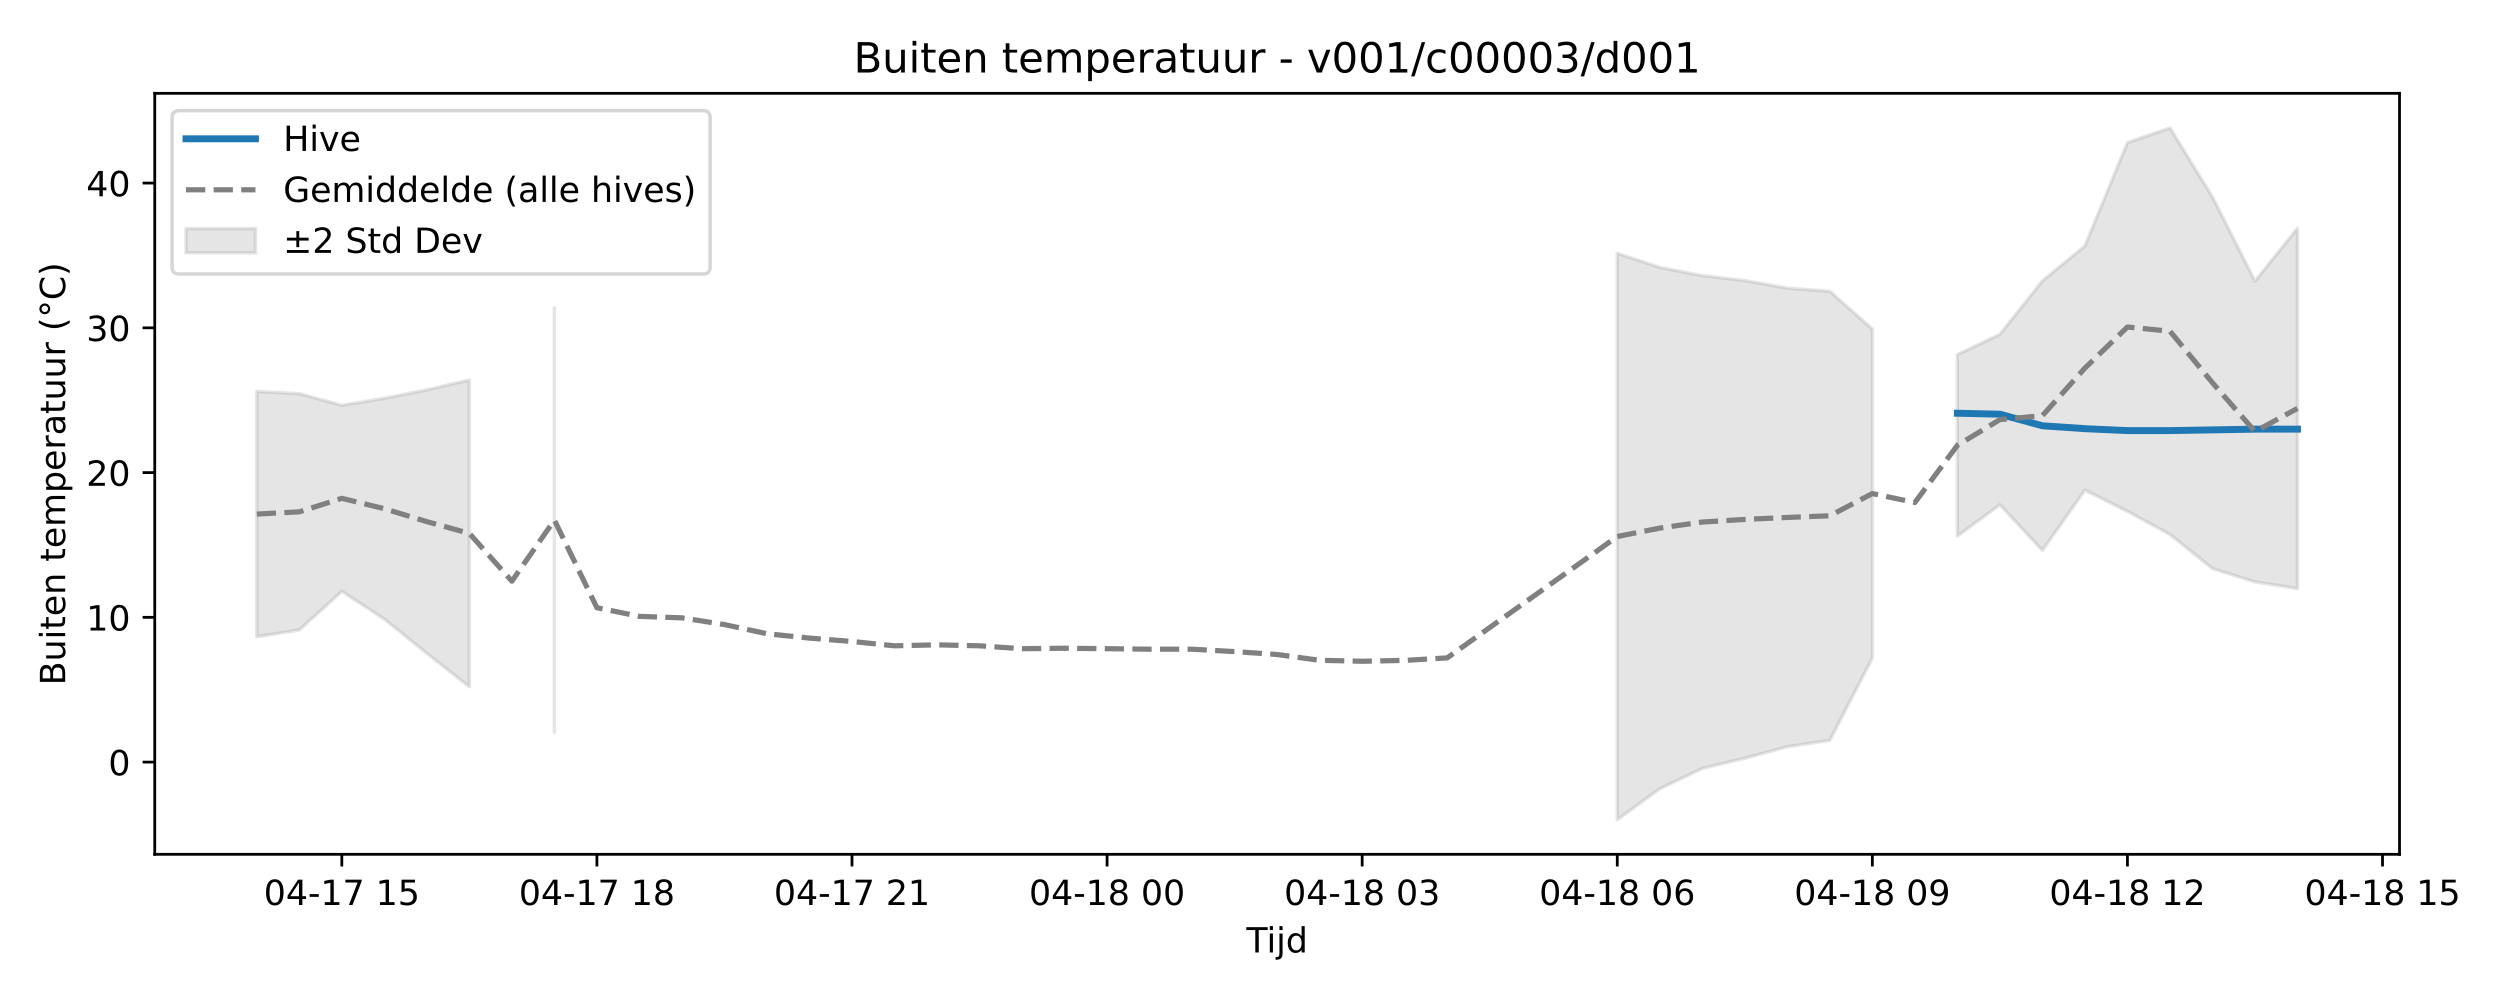
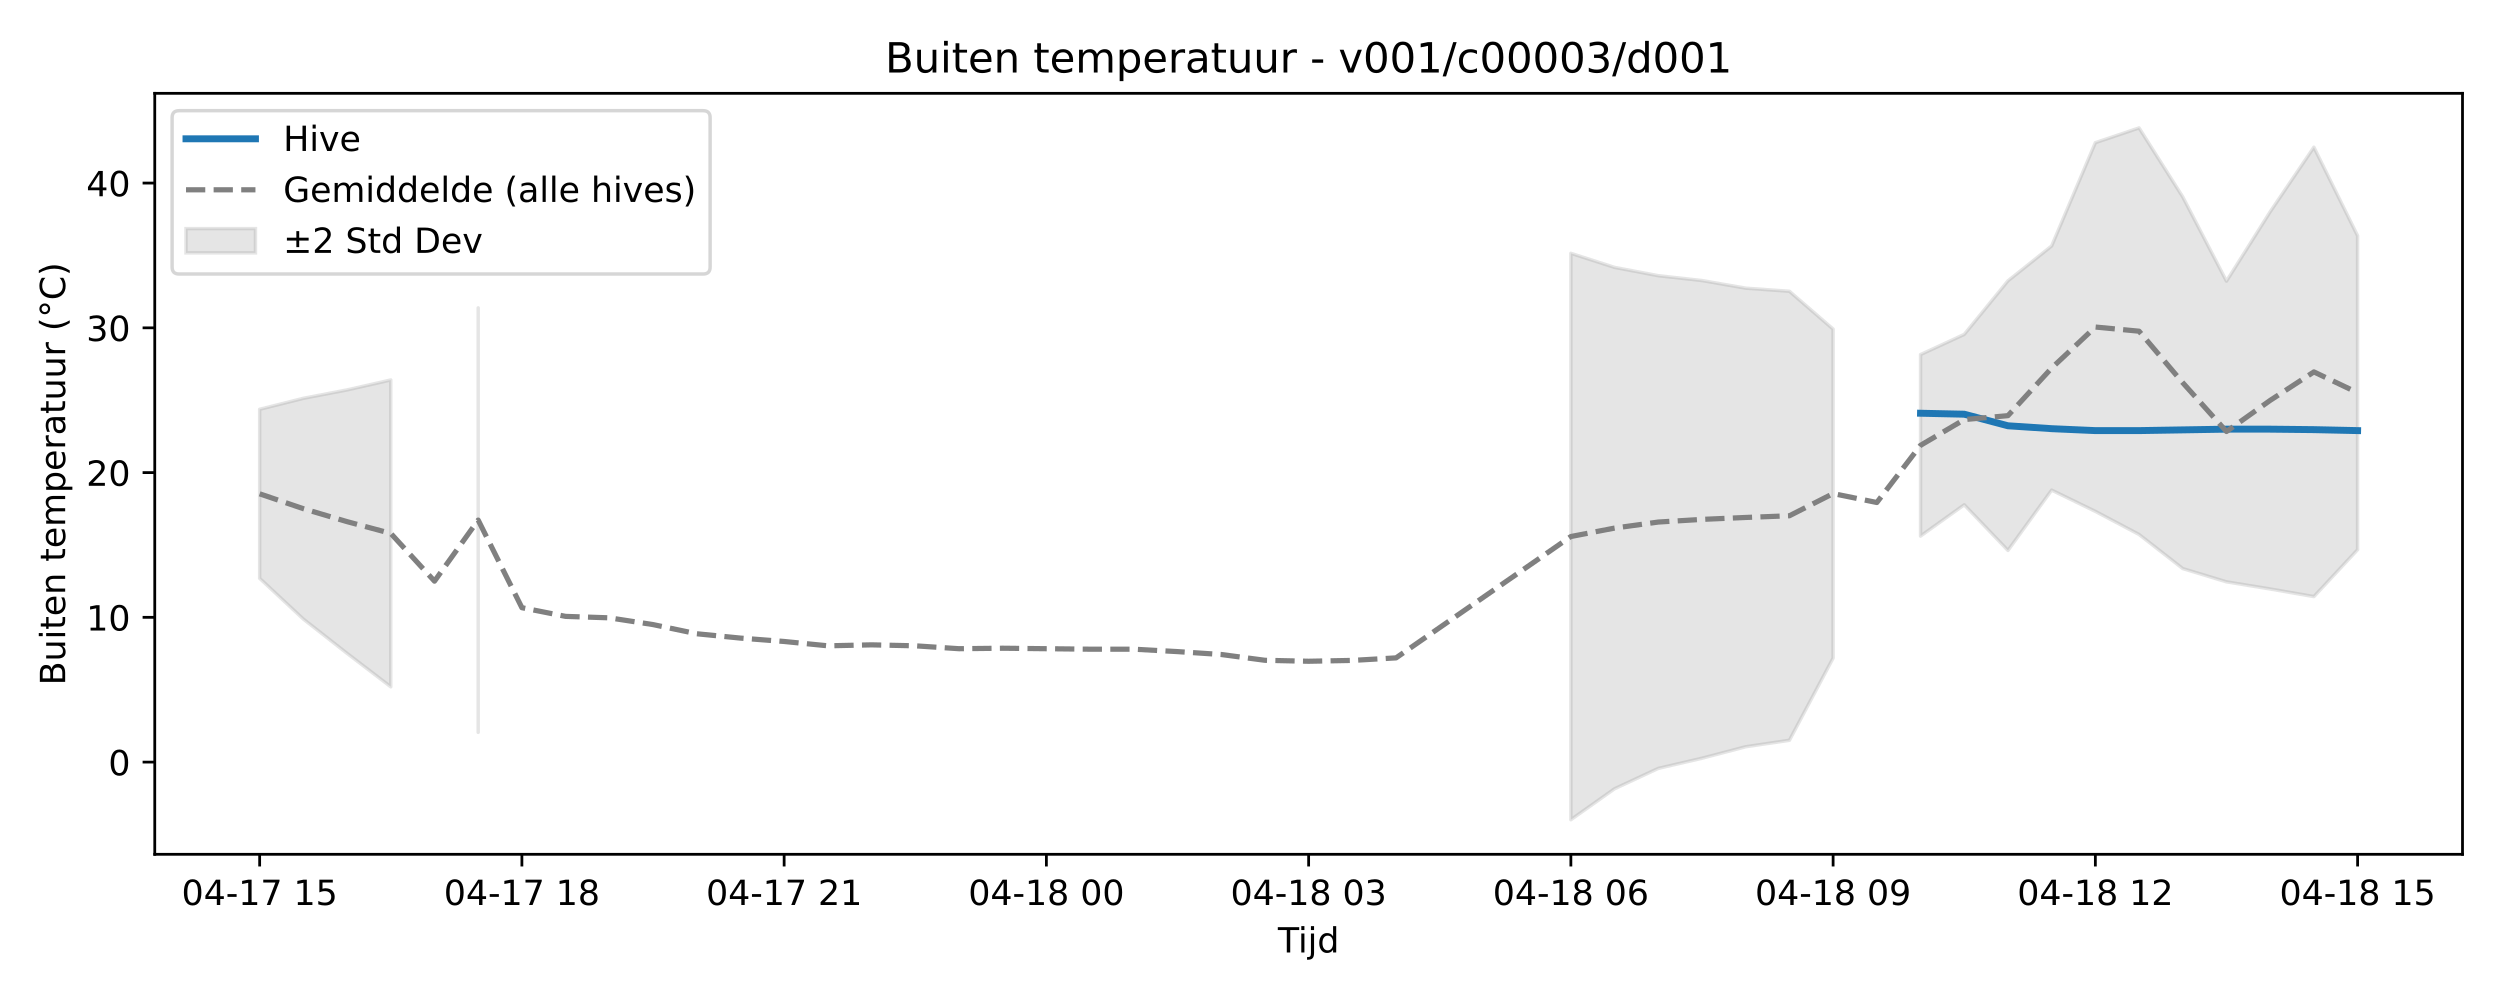
<svg xmlns="http://www.w3.org/2000/svg" xmlns:xlink="http://www.w3.org/1999/xlink" width="720pt" height="288pt" viewBox="0 0 720 288" version="1.1">
  <defs>
    <style type="text/css">*{stroke-linejoin: round; stroke-linecap: butt}</style>
  </defs>
  <g id="figure_1">
    <g id="patch_1">
      <path d="M 0 288  L 720 288  L 720 0  L 0 0  z " style="fill: #ffffff" />
    </g>
    <g id="axes_1">
      <g id="patch_2">
-         <path d="M 44.57 246.04  L 691.062 246.04  L 691.062 26.88  L 44.57 26.88  z " style="fill: #ffffff" />
+         <path d="M 44.57 246.04  L 709.2 246.04  L 709.2 26.88  L 44.57 26.88  z " style="fill: #ffffff" />
      </g>
      <g id="FillBetweenPolyCollection_1">
-         <path d="M 73.956 112.756  L 73.956 183.356  L 86.2 181.445  L 98.444 170.316  L 110.689 178.3  L 122.933 188.173  L 135.177 197.8  L 135.177 109.43  L 135.177 109.43  L 122.933 112.294  L 110.689 114.708  L 98.444 116.717  L 86.2 113.371  L 73.956 112.756  z " clip-path="url(#pc51a061cdf)" style="fill: #808080; fill-opacity: 0.2; stroke: #808080; stroke-opacity: 0.2" />
-         <path d="M 159.665 88.672  L 159.665 210.914  L 159.665 88.672  L 159.665 88.672  z " clip-path="url(#pc51a061cdf)" style="fill: #808080; fill-opacity: 0.2; stroke: #808080; stroke-opacity: 0.2" />
-         <path d="M 465.77 72.958  L 465.77 236.078  L 478.014 227.161  L 490.258 221.297  L 502.502 218.37  L 514.746 215.063  L 526.99 213.201  L 539.235 189.514  L 539.235 94.786  L 539.235 94.786  L 526.99 83.884  L 514.746 82.995  L 502.502 80.799  L 490.258 79.402  L 478.014 77.012  L 465.77 72.958  z " clip-path="url(#pc51a061cdf)" style="fill: #808080; fill-opacity: 0.2; stroke: #808080; stroke-opacity: 0.2" />
-         <path d="M 563.723 102.115  L 563.723 154.392  L 575.967 145.378  L 588.211 158.531  L 600.455 141.156  L 612.7 147.281  L 624.944 153.933  L 637.188 163.756  L 649.432 167.574  L 661.676 169.527  L 661.676 65.718  L 661.676 65.718  L 649.432 80.965  L 637.188 56.712  L 624.944 36.842  L 612.7 41.085  L 600.455 70.834  L 588.211 80.882  L 575.967 96.305  L 563.723 102.115  z " clip-path="url(#pc51a061cdf)" style="fill: #808080; fill-opacity: 0.2; stroke: #808080; stroke-opacity: 0.2" />
+         <path d="M 74.78 117.877  L 74.78 166.562  L 87.368 178.3  L 99.956 188.173  L 112.544 197.8  L 112.544 109.43  L 112.544 109.43  L 99.956 112.294  L 87.368 114.708  L 74.78 117.877  z " clip-path="url(#p4e7b5211c6)" style="fill: #808080; fill-opacity: 0.2; stroke: #808080; stroke-opacity: 0.2" />
+         <path d="M 137.719 88.672  L 137.719 210.914  L 137.719 88.672  L 137.719 88.672  z " clip-path="url(#p4e7b5211c6)" style="fill: #808080; fill-opacity: 0.2; stroke: #808080; stroke-opacity: 0.2" />
+         <path d="M 452.411 72.958  L 452.411 236.078  L 464.999 227.161  L 477.587 221.297  L 490.174 218.37  L 502.762 215.063  L 515.35 213.201  L 527.937 189.514  L 527.937 94.786  L 527.937 94.786  L 515.35 83.884  L 502.762 82.995  L 490.174 80.799  L 477.587 79.402  L 464.999 77.012  L 452.411 72.958  z " clip-path="url(#p4e7b5211c6)" style="fill: #808080; fill-opacity: 0.2; stroke: #808080; stroke-opacity: 0.2" />
+         <path d="M 553.113 102.115  L 553.113 154.392  L 565.7 145.378  L 578.288 158.531  L 590.876 141.156  L 603.463 147.281  L 616.051 153.933  L 628.639 163.756  L 641.226 167.574  L 653.814 169.63  L 666.402 171.82  L 678.99 158.309  L 678.99 67.902  L 678.99 67.902  L 666.402 42.394  L 653.814 60.982  L 641.226 80.965  L 628.639 56.712  L 616.051 36.842  L 603.463 41.085  L 590.876 70.834  L 578.288 80.882  L 565.7 96.305  L 553.113 102.115  z " clip-path="url(#p4e7b5211c6)" style="fill: #808080; fill-opacity: 0.2; stroke: #808080; stroke-opacity: 0.2" />
      </g>
      <g id="matplotlib.axis_1">
        <g id="xtick_1">
          <g id="line2d_1">
            <defs>
-               <path id="md2c2da46e4" d="M 0 0  L 0 3.5  " style="stroke: #000000; stroke-width: 0.8" />
-             </defs>
-             <g>
-               <use xlink:href="#md2c2da46e4" x="98.444" y="246.04" style="stroke: #000000; stroke-width: 0.8" />
+               <path id="m487d5867d3" d="M 0 0  L 0 3.5  " style="stroke: #000000; stroke-width: 0.8" />
+             </defs>
+             <g>
+               <use xlink:href="#m487d5867d3" x="74.78" y="246.04" style="stroke: #000000; stroke-width: 0.8" />
            </g>
          </g>
          <g id="text_1">
-             <g transform="translate(75.96389 260.6384) scale(0.1 -0.1)">
+             <g transform="translate(52.29999 260.6384) scale(0.1 -0.1)">
              <defs>
                <path id="DejaVuSans-30" d="M 2034 4250  Q 1547 4250 1301 3770  Q 1056 3291 1056 2328  Q 1056 1369 1301 889  Q 1547 409 2034 409  Q 2525 409 2770 889  Q 3016 1369 3016 2328  Q 3016 3291 2770 3770  Q 2525 4250 2034 4250  z M 2034 4750  Q 2819 4750 3233 4129  Q 3647 3509 3647 2328  Q 3647 1150 3233 529  Q 2819 -91 2034 -91  Q 1250 -91 836 529  Q 422 1150 422 2328  Q 422 3509 836 4129  Q 1250 4750 2034 4750  z " transform="scale(0.015625)" />
                <path id="DejaVuSans-34" d="M 2419 4116  L 825 1625  L 2419 1625  L 2419 4116  z M 2253 4666  L 3047 4666  L 3047 1625  L 3713 1625  L 3713 1100  L 3047 1100  L 3047 0  L 2419 0  L 2419 1100  L 313 1100  L 313 1709  L 2253 4666  z " transform="scale(0.015625)" />
                <path id="DejaVuSans-2d" d="M 313 2009  L 1997 2009  L 1997 1497  L 313 1497  L 313 2009  z " transform="scale(0.015625)" />
                <path id="DejaVuSans-31" d="M 794 531  L 1825 531  L 1825 4091  L 703 3866  L 703 4441  L 1819 4666  L 2450 4666  L 2450 531  L 3481 531  L 3481 0  L 794 0  L 794 531  z " transform="scale(0.015625)" />
                <path id="DejaVuSans-37" d="M 525 4666  L 3525 4666  L 3525 4397  L 1831 0  L 1172 0  L 2766 4134  L 525 4134  L 525 4666  z " transform="scale(0.015625)" />
                <path id="DejaVuSans-20" transform="scale(0.015625)" />
                <path id="DejaVuSans-35" d="M 691 4666  L 3169 4666  L 3169 4134  L 1269 4134  L 1269 2991  Q 1406 3038 1543 3061  Q 1681 3084 1819 3084  Q 2600 3084 3056 2656  Q 3513 2228 3513 1497  Q 3513 744 3044 326  Q 2575 -91 1722 -91  Q 1428 -91 1123 -41  Q 819 9 494 109  L 494 744  Q 775 591 1075 516  Q 1375 441 1709 441  Q 2250 441 2565 725  Q 2881 1009 2881 1497  Q 2881 1984 2565 2268  Q 2250 2553 1709 2553  Q 1456 2553 1204 2497  Q 953 2441 691 2322  L 691 4666  z " transform="scale(0.015625)" />
              </defs>
              <use xlink:href="#DejaVuSans-30" />
              <use xlink:href="#DejaVuSans-34" transform="translate(63.62305 0)" />
              <use xlink:href="#DejaVuSans-2d" transform="translate(127.2461 0)" />
              <use xlink:href="#DejaVuSans-31" transform="translate(163.3301 0)" />
              <use xlink:href="#DejaVuSans-37" transform="translate(226.9531 0)" />
              <use xlink:href="#DejaVuSans-20" transform="translate(290.5762 0)" />
              <use xlink:href="#DejaVuSans-31" transform="translate(322.3633 0)" />
              <use xlink:href="#DejaVuSans-35" transform="translate(385.9863 0)" />
            </g>
          </g>
        </g>
        <g id="xtick_2">
          <g id="line2d_2">
            <g>
-               <use xlink:href="#md2c2da46e4" x="171.909" y="246.04" style="stroke: #000000; stroke-width: 0.8" />
+               <use xlink:href="#m487d5867d3" x="150.307" y="246.04" style="stroke: #000000; stroke-width: 0.8" />
            </g>
          </g>
          <g id="text_2">
-             <g transform="translate(149.4289 260.6384) scale(0.1 -0.1)">
+             <g transform="translate(127.8261 260.6384) scale(0.1 -0.1)">
              <defs>
                <path id="DejaVuSans-38" d="M 2034 2216  Q 1584 2216 1326 1975  Q 1069 1734 1069 1313  Q 1069 891 1326 650  Q 1584 409 2034 409  Q 2484 409 2743 651  Q 3003 894 3003 1313  Q 3003 1734 2745 1975  Q 2488 2216 2034 2216  z M 1403 2484  Q 997 2584 770 2862  Q 544 3141 544 3541  Q 544 4100 942 4425  Q 1341 4750 2034 4750  Q 2731 4750 3128 4425  Q 3525 4100 3525 3541  Q 3525 3141 3298 2862  Q 3072 2584 2669 2484  Q 3125 2378 3379 2068  Q 3634 1759 3634 1313  Q 3634 634 3220 271  Q 2806 -91 2034 -91  Q 1263 -91 848 271  Q 434 634 434 1313  Q 434 1759 690 2068  Q 947 2378 1403 2484  z M 1172 3481  Q 1172 3119 1398 2916  Q 1625 2713 2034 2713  Q 2441 2713 2670 2916  Q 2900 3119 2900 3481  Q 2900 3844 2670 4047  Q 2441 4250 2034 4250  Q 1625 4250 1398 4047  Q 1172 3844 1172 3481  z " transform="scale(0.015625)" />
              </defs>
              <use xlink:href="#DejaVuSans-30" />
              <use xlink:href="#DejaVuSans-34" transform="translate(63.62305 0)" />
              <use xlink:href="#DejaVuSans-2d" transform="translate(127.2461 0)" />
              <use xlink:href="#DejaVuSans-31" transform="translate(163.3301 0)" />
              <use xlink:href="#DejaVuSans-37" transform="translate(226.9531 0)" />
              <use xlink:href="#DejaVuSans-20" transform="translate(290.5762 0)" />
              <use xlink:href="#DejaVuSans-31" transform="translate(322.3633 0)" />
              <use xlink:href="#DejaVuSans-38" transform="translate(385.9863 0)" />
            </g>
          </g>
        </g>
        <g id="xtick_3">
          <g id="line2d_3">
            <g>
-               <use xlink:href="#md2c2da46e4" x="245.374" y="246.04" style="stroke: #000000; stroke-width: 0.8" />
+               <use xlink:href="#m487d5867d3" x="225.833" y="246.04" style="stroke: #000000; stroke-width: 0.8" />
            </g>
          </g>
          <g id="text_3">
-             <g transform="translate(222.8939 260.6384) scale(0.1 -0.1)">
+             <g transform="translate(203.3523 260.6384) scale(0.1 -0.1)">
              <defs>
                <path id="DejaVuSans-32" d="M 1228 531  L 3431 531  L 3431 0  L 469 0  L 469 531  Q 828 903 1448 1529  Q 2069 2156 2228 2338  Q 2531 2678 2651 2914  Q 2772 3150 2772 3378  Q 2772 3750 2511 3984  Q 2250 4219 1831 4219  Q 1534 4219 1204 4116  Q 875 4013 500 3803  L 500 4441  Q 881 4594 1212 4672  Q 1544 4750 1819 4750  Q 2544 4750 2975 4387  Q 3406 4025 3406 3419  Q 3406 3131 3298 2873  Q 3191 2616 2906 2266  Q 2828 2175 2409 1742  Q 1991 1309 1228 531  z " transform="scale(0.015625)" />
              </defs>
              <use xlink:href="#DejaVuSans-30" />
              <use xlink:href="#DejaVuSans-34" transform="translate(63.62305 0)" />
              <use xlink:href="#DejaVuSans-2d" transform="translate(127.2461 0)" />
              <use xlink:href="#DejaVuSans-31" transform="translate(163.3301 0)" />
              <use xlink:href="#DejaVuSans-37" transform="translate(226.9531 0)" />
              <use xlink:href="#DejaVuSans-20" transform="translate(290.5762 0)" />
              <use xlink:href="#DejaVuSans-32" transform="translate(322.3633 0)" />
              <use xlink:href="#DejaVuSans-31" transform="translate(385.9863 0)" />
            </g>
          </g>
        </g>
        <g id="xtick_4">
          <g id="line2d_4">
            <g>
-               <use xlink:href="#md2c2da46e4" x="318.839" y="246.04" style="stroke: #000000; stroke-width: 0.8" />
+               <use xlink:href="#m487d5867d3" x="301.359" y="246.04" style="stroke: #000000; stroke-width: 0.8" />
            </g>
          </g>
          <g id="text_4">
-             <g transform="translate(296.359 260.6384) scale(0.1 -0.1)">
+             <g transform="translate(278.8784 260.6384) scale(0.1 -0.1)">
              <use xlink:href="#DejaVuSans-30" />
              <use xlink:href="#DejaVuSans-34" transform="translate(63.62305 0)" />
              <use xlink:href="#DejaVuSans-2d" transform="translate(127.2461 0)" />
              <use xlink:href="#DejaVuSans-31" transform="translate(163.3301 0)" />
              <use xlink:href="#DejaVuSans-38" transform="translate(226.9531 0)" />
              <use xlink:href="#DejaVuSans-20" transform="translate(290.5762 0)" />
              <use xlink:href="#DejaVuSans-30" transform="translate(322.3633 0)" />
              <use xlink:href="#DejaVuSans-30" transform="translate(385.9863 0)" />
            </g>
          </g>
        </g>
        <g id="xtick_5">
          <g id="line2d_5">
            <g>
-               <use xlink:href="#md2c2da46e4" x="392.304" y="246.04" style="stroke: #000000; stroke-width: 0.8" />
+               <use xlink:href="#m487d5867d3" x="376.885" y="246.04" style="stroke: #000000; stroke-width: 0.8" />
            </g>
          </g>
          <g id="text_5">
-             <g transform="translate(369.824 260.6384) scale(0.1 -0.1)">
+             <g transform="translate(354.4045 260.6384) scale(0.1 -0.1)">
              <defs>
                <path id="DejaVuSans-33" d="M 2597 2516  Q 3050 2419 3304 2112  Q 3559 1806 3559 1356  Q 3559 666 3084 287  Q 2609 -91 1734 -91  Q 1441 -91 1130 -33  Q 819 25 488 141  L 488 750  Q 750 597 1062 519  Q 1375 441 1716 441  Q 2309 441 2620 675  Q 2931 909 2931 1356  Q 2931 1769 2642 2001  Q 2353 2234 1838 2234  L 1294 2234  L 1294 2753  L 1863 2753  Q 2328 2753 2575 2939  Q 2822 3125 2822 3475  Q 2822 3834 2567 4026  Q 2313 4219 1838 4219  Q 1578 4219 1281 4162  Q 984 4106 628 3988  L 628 4550  Q 988 4650 1302 4700  Q 1616 4750 1894 4750  Q 2613 4750 3031 4423  Q 3450 4097 3450 3541  Q 3450 3153 3228 2886  Q 3006 2619 2597 2516  z " transform="scale(0.015625)" />
              </defs>
              <use xlink:href="#DejaVuSans-30" />
              <use xlink:href="#DejaVuSans-34" transform="translate(63.62305 0)" />
              <use xlink:href="#DejaVuSans-2d" transform="translate(127.2461 0)" />
              <use xlink:href="#DejaVuSans-31" transform="translate(163.3301 0)" />
              <use xlink:href="#DejaVuSans-38" transform="translate(226.9531 0)" />
              <use xlink:href="#DejaVuSans-20" transform="translate(290.5762 0)" />
              <use xlink:href="#DejaVuSans-30" transform="translate(322.3633 0)" />
              <use xlink:href="#DejaVuSans-33" transform="translate(385.9863 0)" />
            </g>
          </g>
        </g>
        <g id="xtick_6">
          <g id="line2d_6">
            <g>
-               <use xlink:href="#md2c2da46e4" x="465.77" y="246.04" style="stroke: #000000; stroke-width: 0.8" />
+               <use xlink:href="#m487d5867d3" x="452.411" y="246.04" style="stroke: #000000; stroke-width: 0.8" />
            </g>
          </g>
          <g id="text_6">
-             <g transform="translate(443.289 260.6384) scale(0.1 -0.1)">
+             <g transform="translate(429.9307 260.6384) scale(0.1 -0.1)">
              <defs>
                <path id="DejaVuSans-36" d="M 2113 2584  Q 1688 2584 1439 2293  Q 1191 2003 1191 1497  Q 1191 994 1439 701  Q 1688 409 2113 409  Q 2538 409 2786 701  Q 3034 994 3034 1497  Q 3034 2003 2786 2293  Q 2538 2584 2113 2584  z M 3366 4563  L 3366 3988  Q 3128 4100 2886 4159  Q 2644 4219 2406 4219  Q 1781 4219 1451 3797  Q 1122 3375 1075 2522  Q 1259 2794 1537 2939  Q 1816 3084 2150 3084  Q 2853 3084 3261 2657  Q 3669 2231 3669 1497  Q 3669 778 3244 343  Q 2819 -91 2113 -91  Q 1303 -91 875 529  Q 447 1150 447 2328  Q 447 3434 972 4092  Q 1497 4750 2381 4750  Q 2619 4750 2861 4703  Q 3103 4656 3366 4563  z " transform="scale(0.015625)" />
              </defs>
              <use xlink:href="#DejaVuSans-30" />
              <use xlink:href="#DejaVuSans-34" transform="translate(63.62305 0)" />
              <use xlink:href="#DejaVuSans-2d" transform="translate(127.2461 0)" />
              <use xlink:href="#DejaVuSans-31" transform="translate(163.3301 0)" />
              <use xlink:href="#DejaVuSans-38" transform="translate(226.9531 0)" />
              <use xlink:href="#DejaVuSans-20" transform="translate(290.5762 0)" />
              <use xlink:href="#DejaVuSans-30" transform="translate(322.3633 0)" />
              <use xlink:href="#DejaVuSans-36" transform="translate(385.9863 0)" />
            </g>
          </g>
        </g>
        <g id="xtick_7">
          <g id="line2d_7">
            <g>
-               <use xlink:href="#md2c2da46e4" x="539.235" y="246.04" style="stroke: #000000; stroke-width: 0.8" />
+               <use xlink:href="#m487d5867d3" x="527.937" y="246.04" style="stroke: #000000; stroke-width: 0.8" />
            </g>
          </g>
          <g id="text_7">
-             <g transform="translate(516.7541 260.6384) scale(0.1 -0.1)">
+             <g transform="translate(505.4568 260.6384) scale(0.1 -0.1)">
              <defs>
                <path id="DejaVuSans-39" d="M 703 97  L 703 672  Q 941 559 1184 500  Q 1428 441 1663 441  Q 2288 441 2617 861  Q 2947 1281 2994 2138  Q 2813 1869 2534 1725  Q 2256 1581 1919 1581  Q 1219 1581 811 2004  Q 403 2428 403 3163  Q 403 3881 828 4315  Q 1253 4750 1959 4750  Q 2769 4750 3195 4129  Q 3622 3509 3622 2328  Q 3622 1225 3098 567  Q 2575 -91 1691 -91  Q 1453 -91 1209 -44  Q 966 3 703 97  z M 1959 2075  Q 2384 2075 2632 2365  Q 2881 2656 2881 3163  Q 2881 3666 2632 3958  Q 2384 4250 1959 4250  Q 1534 4250 1286 3958  Q 1038 3666 1038 3163  Q 1038 2656 1286 2365  Q 1534 2075 1959 2075  z " transform="scale(0.015625)" />
              </defs>
              <use xlink:href="#DejaVuSans-30" />
              <use xlink:href="#DejaVuSans-34" transform="translate(63.62305 0)" />
              <use xlink:href="#DejaVuSans-2d" transform="translate(127.2461 0)" />
              <use xlink:href="#DejaVuSans-31" transform="translate(163.3301 0)" />
              <use xlink:href="#DejaVuSans-38" transform="translate(226.9531 0)" />
              <use xlink:href="#DejaVuSans-20" transform="translate(290.5762 0)" />
              <use xlink:href="#DejaVuSans-30" transform="translate(322.3633 0)" />
              <use xlink:href="#DejaVuSans-39" transform="translate(385.9863 0)" />
            </g>
          </g>
        </g>
        <g id="xtick_8">
          <g id="line2d_8">
            <g>
-               <use xlink:href="#md2c2da46e4" x="612.7" y="246.04" style="stroke: #000000; stroke-width: 0.8" />
+               <use xlink:href="#m487d5867d3" x="603.463" y="246.04" style="stroke: #000000; stroke-width: 0.8" />
            </g>
          </g>
          <g id="text_8">
-             <g transform="translate(590.2191 260.6384) scale(0.1 -0.1)">
+             <g transform="translate(580.9829 260.6384) scale(0.1 -0.1)">
              <use xlink:href="#DejaVuSans-30" />
              <use xlink:href="#DejaVuSans-34" transform="translate(63.62305 0)" />
              <use xlink:href="#DejaVuSans-2d" transform="translate(127.2461 0)" />
              <use xlink:href="#DejaVuSans-31" transform="translate(163.3301 0)" />
              <use xlink:href="#DejaVuSans-38" transform="translate(226.9531 0)" />
              <use xlink:href="#DejaVuSans-20" transform="translate(290.5762 0)" />
              <use xlink:href="#DejaVuSans-31" transform="translate(322.3633 0)" />
              <use xlink:href="#DejaVuSans-32" transform="translate(385.9863 0)" />
            </g>
          </g>
        </g>
        <g id="xtick_9">
          <g id="line2d_9">
            <g>
-               <use xlink:href="#md2c2da46e4" x="686.165" y="246.04" style="stroke: #000000; stroke-width: 0.8" />
+               <use xlink:href="#m487d5867d3" x="678.99" y="246.04" style="stroke: #000000; stroke-width: 0.8" />
            </g>
          </g>
          <g id="text_9">
-             <g transform="translate(663.6841 260.6384) scale(0.1 -0.1)">
+             <g transform="translate(656.5091 260.6384) scale(0.1 -0.1)">
              <use xlink:href="#DejaVuSans-30" />
              <use xlink:href="#DejaVuSans-34" transform="translate(63.62305 0)" />
              <use xlink:href="#DejaVuSans-2d" transform="translate(127.2461 0)" />
              <use xlink:href="#DejaVuSans-31" transform="translate(163.3301 0)" />
              <use xlink:href="#DejaVuSans-38" transform="translate(226.9531 0)" />
              <use xlink:href="#DejaVuSans-20" transform="translate(290.5762 0)" />
              <use xlink:href="#DejaVuSans-31" transform="translate(322.3633 0)" />
              <use xlink:href="#DejaVuSans-35" transform="translate(385.9863 0)" />
            </g>
          </g>
        </g>
        <g id="text_10">
-           <g transform="translate(358.9661 274.3166) scale(0.1 -0.1)">
+           <g transform="translate(368.035 274.3166) scale(0.1 -0.1)">
            <defs>
              <path id="DejaVuSans-54" d="M -19 4666  L 3928 4666  L 3928 4134  L 2272 4134  L 2272 0  L 1638 0  L 1638 4134  L -19 4134  L -19 4666  z " transform="scale(0.015625)" />
              <path id="DejaVuSans-69" d="M 603 3500  L 1178 3500  L 1178 0  L 603 0  L 603 3500  z M 603 4863  L 1178 4863  L 1178 4134  L 603 4134  L 603 4863  z " transform="scale(0.015625)" />
              <path id="DejaVuSans-6a" d="M 603 3500  L 1178 3500  L 1178 -63  Q 1178 -731 923 -1031  Q 669 -1331 103 -1331  L -116 -1331  L -116 -844  L 38 -844  Q 366 -844 484 -692  Q 603 -541 603 -63  L 603 3500  z M 603 4863  L 1178 4863  L 1178 4134  L 603 4134  L 603 4863  z " transform="scale(0.015625)" />
              <path id="DejaVuSans-64" d="M 2906 2969  L 2906 4863  L 3481 4863  L 3481 0  L 2906 0  L 2906 525  Q 2725 213 2448 61  Q 2172 -91 1784 -91  Q 1150 -91 751 415  Q 353 922 353 1747  Q 353 2572 751 3078  Q 1150 3584 1784 3584  Q 2172 3584 2448 3432  Q 2725 3281 2906 2969  z M 947 1747  Q 947 1113 1208 752  Q 1469 391 1925 391  Q 2381 391 2643 752  Q 2906 1113 2906 1747  Q 2906 2381 2643 2742  Q 2381 3103 1925 3103  Q 1469 3103 1208 2742  Q 947 2381 947 1747  z " transform="scale(0.015625)" />
            </defs>
            <use xlink:href="#DejaVuSans-54" />
            <use xlink:href="#DejaVuSans-69" transform="translate(57.95898 0)" />
            <use xlink:href="#DejaVuSans-6a" transform="translate(85.74219 0)" />
            <use xlink:href="#DejaVuSans-64" transform="translate(113.5254 0)" />
          </g>
        </g>
      </g>
      <g id="matplotlib.axis_2">
        <g id="ytick_1">
          <g id="line2d_10">
            <defs>
-               <path id="mf8bba1d669" d="M 0 0  L -3.5 0  " style="stroke: #000000; stroke-width: 0.8" />
-             </defs>
-             <g>
-               <use xlink:href="#mf8bba1d669" x="44.57" y="219.486" style="stroke: #000000; stroke-width: 0.8" />
+               <path id="mcf3386cc4c" d="M 0 0  L -3.5 0  " style="stroke: #000000; stroke-width: 0.8" />
+             </defs>
+             <g>
+               <use xlink:href="#mcf3386cc4c" x="44.57" y="219.486" style="stroke: #000000; stroke-width: 0.8" />
            </g>
          </g>
          <g id="text_11">
            <g transform="translate(31.2075 223.2848) scale(0.1 -0.1)">
              <use xlink:href="#DejaVuSans-30" />
            </g>
          </g>
        </g>
        <g id="ytick_2">
          <g id="line2d_11">
            <g>
-               <use xlink:href="#mf8bba1d669" x="44.57" y="177.795" style="stroke: #000000; stroke-width: 0.8" />
+               <use xlink:href="#mcf3386cc4c" x="44.57" y="177.795" style="stroke: #000000; stroke-width: 0.8" />
            </g>
          </g>
          <g id="text_12">
            <g transform="translate(24.845 181.5945) scale(0.1 -0.1)">
              <use xlink:href="#DejaVuSans-31" />
              <use xlink:href="#DejaVuSans-30" transform="translate(63.62305 0)" />
            </g>
          </g>
        </g>
        <g id="ytick_3">
          <g id="line2d_12">
            <g>
-               <use xlink:href="#mf8bba1d669" x="44.57" y="136.105" style="stroke: #000000; stroke-width: 0.8" />
+               <use xlink:href="#mcf3386cc4c" x="44.57" y="136.105" style="stroke: #000000; stroke-width: 0.8" />
            </g>
          </g>
          <g id="text_13">
            <g transform="translate(24.845 139.9041) scale(0.1 -0.1)">
              <use xlink:href="#DejaVuSans-32" />
              <use xlink:href="#DejaVuSans-30" transform="translate(63.62305 0)" />
            </g>
          </g>
        </g>
        <g id="ytick_4">
          <g id="line2d_13">
            <g>
-               <use xlink:href="#mf8bba1d669" x="44.57" y="94.415" style="stroke: #000000; stroke-width: 0.8" />
+               <use xlink:href="#mcf3386cc4c" x="44.57" y="94.415" style="stroke: #000000; stroke-width: 0.8" />
            </g>
          </g>
          <g id="text_14">
            <g transform="translate(24.845 98.2138) scale(0.1 -0.1)">
              <use xlink:href="#DejaVuSans-33" />
              <use xlink:href="#DejaVuSans-30" transform="translate(63.62305 0)" />
            </g>
          </g>
        </g>
        <g id="ytick_5">
          <g id="line2d_14">
            <g>
-               <use xlink:href="#mf8bba1d669" x="44.57" y="52.724" style="stroke: #000000; stroke-width: 0.8" />
+               <use xlink:href="#mcf3386cc4c" x="44.57" y="52.724" style="stroke: #000000; stroke-width: 0.8" />
            </g>
          </g>
          <g id="text_15">
            <g transform="translate(24.845 56.52346) scale(0.1 -0.1)">
              <use xlink:href="#DejaVuSans-34" />
              <use xlink:href="#DejaVuSans-30" transform="translate(63.62305 0)" />
            </g>
          </g>
        </g>
        <g id="text_16">
          <g transform="translate(18.76531 197.3553) rotate(-90) scale(0.1 -0.1)">
            <defs>
              <path id="DejaVuSans-42" d="M 1259 2228  L 1259 519  L 2272 519  Q 2781 519 3026 730  Q 3272 941 3272 1375  Q 3272 1813 3026 2020  Q 2781 2228 2272 2228  L 1259 2228  z M 1259 4147  L 1259 2741  L 2194 2741  Q 2656 2741 2882 2914  Q 3109 3088 3109 3444  Q 3109 3797 2882 3972  Q 2656 4147 2194 4147  L 1259 4147  z M 628 4666  L 2241 4666  Q 2963 4666 3353 4366  Q 3744 4066 3744 3513  Q 3744 3084 3544 2831  Q 3344 2578 2956 2516  Q 3422 2416 3680 2098  Q 3938 1781 3938 1306  Q 3938 681 3513 340  Q 3088 0 2303 0  L 628 0  L 628 4666  z " transform="scale(0.015625)" />
              <path id="DejaVuSans-75" d="M 544 1381  L 544 3500  L 1119 3500  L 1119 1403  Q 1119 906 1312 657  Q 1506 409 1894 409  Q 2359 409 2629 706  Q 2900 1003 2900 1516  L 2900 3500  L 3475 3500  L 3475 0  L 2900 0  L 2900 538  Q 2691 219 2414 64  Q 2138 -91 1772 -91  Q 1169 -91 856 284  Q 544 659 544 1381  z M 1991 3584  L 1991 3584  z " transform="scale(0.015625)" />
              <path id="DejaVuSans-74" d="M 1172 4494  L 1172 3500  L 2356 3500  L 2356 3053  L 1172 3053  L 1172 1153  Q 1172 725 1289 603  Q 1406 481 1766 481  L 2356 481  L 2356 0  L 1766 0  Q 1100 0 847 248  Q 594 497 594 1153  L 594 3053  L 172 3053  L 172 3500  L 594 3500  L 594 4494  L 1172 4494  z " transform="scale(0.015625)" />
              <path id="DejaVuSans-65" d="M 3597 1894  L 3597 1613  L 953 1613  Q 991 1019 1311 708  Q 1631 397 2203 397  Q 2534 397 2845 478  Q 3156 559 3463 722  L 3463 178  Q 3153 47 2828 -22  Q 2503 -91 2169 -91  Q 1331 -91 842 396  Q 353 884 353 1716  Q 353 2575 817 3079  Q 1281 3584 2069 3584  Q 2775 3584 3186 3129  Q 3597 2675 3597 1894  z M 3022 2063  Q 3016 2534 2758 2815  Q 2500 3097 2075 3097  Q 1594 3097 1305 2825  Q 1016 2553 972 2059  L 3022 2063  z " transform="scale(0.015625)" />
              <path id="DejaVuSans-6e" d="M 3513 2113  L 3513 0  L 2938 0  L 2938 2094  Q 2938 2591 2744 2837  Q 2550 3084 2163 3084  Q 1697 3084 1428 2787  Q 1159 2491 1159 1978  L 1159 0  L 581 0  L 581 3500  L 1159 3500  L 1159 2956  Q 1366 3272 1645 3428  Q 1925 3584 2291 3584  Q 2894 3584 3203 3211  Q 3513 2838 3513 2113  z " transform="scale(0.015625)" />
              <path id="DejaVuSans-6d" d="M 3328 2828  Q 3544 3216 3844 3400  Q 4144 3584 4550 3584  Q 5097 3584 5394 3201  Q 5691 2819 5691 2113  L 5691 0  L 5113 0  L 5113 2094  Q 5113 2597 4934 2840  Q 4756 3084 4391 3084  Q 3944 3084 3684 2787  Q 3425 2491 3425 1978  L 3425 0  L 2847 0  L 2847 2094  Q 2847 2600 2669 2842  Q 2491 3084 2119 3084  Q 1678 3084 1418 2786  Q 1159 2488 1159 1978  L 1159 0  L 581 0  L 581 3500  L 1159 3500  L 1159 2956  Q 1356 3278 1631 3431  Q 1906 3584 2284 3584  Q 2666 3584 2933 3390  Q 3200 3197 3328 2828  z " transform="scale(0.015625)" />
              <path id="DejaVuSans-70" d="M 1159 525  L 1159 -1331  L 581 -1331  L 581 3500  L 1159 3500  L 1159 2969  Q 1341 3281 1617 3432  Q 1894 3584 2278 3584  Q 2916 3584 3314 3078  Q 3713 2572 3713 1747  Q 3713 922 3314 415  Q 2916 -91 2278 -91  Q 1894 -91 1617 61  Q 1341 213 1159 525  z M 3116 1747  Q 3116 2381 2855 2742  Q 2594 3103 2138 3103  Q 1681 3103 1420 2742  Q 1159 2381 1159 1747  Q 1159 1113 1420 752  Q 1681 391 2138 391  Q 2594 391 2855 752  Q 3116 1113 3116 1747  z " transform="scale(0.015625)" />
              <path id="DejaVuSans-72" d="M 2631 2963  Q 2534 3019 2420 3045  Q 2306 3072 2169 3072  Q 1681 3072 1420 2755  Q 1159 2438 1159 1844  L 1159 0  L 581 0  L 581 3500  L 1159 3500  L 1159 2956  Q 1341 3275 1631 3429  Q 1922 3584 2338 3584  Q 2397 3584 2469 3576  Q 2541 3569 2628 3553  L 2631 2963  z " transform="scale(0.015625)" />
              <path id="DejaVuSans-61" d="M 2194 1759  Q 1497 1759 1228 1600  Q 959 1441 959 1056  Q 959 750 1161 570  Q 1363 391 1709 391  Q 2188 391 2477 730  Q 2766 1069 2766 1631  L 2766 1759  L 2194 1759  z M 3341 1997  L 3341 0  L 2766 0  L 2766 531  Q 2569 213 2275 61  Q 1981 -91 1556 -91  Q 1019 -91 701 211  Q 384 513 384 1019  Q 384 1609 779 1909  Q 1175 2209 1959 2209  L 2766 2209  L 2766 2266  Q 2766 2663 2505 2880  Q 2244 3097 1772 3097  Q 1472 3097 1187 3025  Q 903 2953 641 2809  L 641 3341  Q 956 3463 1253 3523  Q 1550 3584 1831 3584  Q 2591 3584 2966 3190  Q 3341 2797 3341 1997  z " transform="scale(0.015625)" />
              <path id="DejaVuSans-28" d="M 1984 4856  Q 1566 4138 1362 3434  Q 1159 2731 1159 2009  Q 1159 1288 1364 580  Q 1569 -128 1984 -844  L 1484 -844  Q 1016 -109 783 600  Q 550 1309 550 2009  Q 550 2706 781 3412  Q 1013 4119 1484 4856  L 1984 4856  z " transform="scale(0.015625)" />
              <path id="DejaVuSans-b0" d="M 1600 4347  Q 1350 4347 1178 4173  Q 1006 4000 1006 3750  Q 1006 3503 1178 3333  Q 1350 3163 1600 3163  Q 1850 3163 2022 3333  Q 2194 3503 2194 3750  Q 2194 3997 2020 4172  Q 1847 4347 1600 4347  z M 1600 4750  Q 1800 4750 1984 4673  Q 2169 4597 2303 4453  Q 2447 4313 2519 4134  Q 2591 3956 2591 3750  Q 2591 3338 2302 3052  Q 2013 2766 1594 2766  Q 1172 2766 890 3047  Q 609 3328 609 3750  Q 609 4169 896 4459  Q 1184 4750 1600 4750  z " transform="scale(0.015625)" />
              <path id="DejaVuSans-43" d="M 4122 4306  L 4122 3641  Q 3803 3938 3442 4084  Q 3081 4231 2675 4231  Q 1875 4231 1450 3742  Q 1025 3253 1025 2328  Q 1025 1406 1450 917  Q 1875 428 2675 428  Q 3081 428 3442 575  Q 3803 722 4122 1019  L 4122 359  Q 3791 134 3420 21  Q 3050 -91 2638 -91  Q 1578 -91 968 557  Q 359 1206 359 2328  Q 359 3453 968 4101  Q 1578 4750 2638 4750  Q 3056 4750 3426 4639  Q 3797 4528 4122 4306  z " transform="scale(0.015625)" />
              <path id="DejaVuSans-29" d="M 513 4856  L 1013 4856  Q 1481 4119 1714 3412  Q 1947 2706 1947 2009  Q 1947 1309 1714 600  Q 1481 -109 1013 -844  L 513 -844  Q 928 -128 1133 580  Q 1338 1288 1338 2009  Q 1338 2731 1133 3434  Q 928 4138 513 4856  z " transform="scale(0.015625)" />
            </defs>
            <use xlink:href="#DejaVuSans-42" />
            <use xlink:href="#DejaVuSans-75" transform="translate(68.60352 0)" />
            <use xlink:href="#DejaVuSans-69" transform="translate(131.9824 0)" />
            <use xlink:href="#DejaVuSans-74" transform="translate(159.7656 0)" />
            <use xlink:href="#DejaVuSans-65" transform="translate(198.9746 0)" />
            <use xlink:href="#DejaVuSans-6e" transform="translate(260.498 0)" />
            <use xlink:href="#DejaVuSans-20" transform="translate(323.877 0)" />
            <use xlink:href="#DejaVuSans-74" transform="translate(355.6641 0)" />
            <use xlink:href="#DejaVuSans-65" transform="translate(394.873 0)" />
            <use xlink:href="#DejaVuSans-6d" transform="translate(456.3965 0)" />
            <use xlink:href="#DejaVuSans-70" transform="translate(553.8086 0)" />
            <use xlink:href="#DejaVuSans-65" transform="translate(617.2852 0)" />
            <use xlink:href="#DejaVuSans-72" transform="translate(678.8086 0)" />
            <use xlink:href="#DejaVuSans-61" transform="translate(719.9219 0)" />
            <use xlink:href="#DejaVuSans-74" transform="translate(781.2012 0)" />
            <use xlink:href="#DejaVuSans-75" transform="translate(820.4102 0)" />
            <use xlink:href="#DejaVuSans-75" transform="translate(883.7891 0)" />
            <use xlink:href="#DejaVuSans-72" transform="translate(947.168 0)" />
            <use xlink:href="#DejaVuSans-20" transform="translate(988.2812 0)" />
            <use xlink:href="#DejaVuSans-28" transform="translate(1020.068 0)" />
            <use xlink:href="#DejaVuSans-b0" transform="translate(1059.082 0)" />
            <use xlink:href="#DejaVuSans-43" transform="translate(1109.082 0)" />
            <use xlink:href="#DejaVuSans-29" transform="translate(1178.906 0)" />
          </g>
        </g>
      </g>
      <g id="line2d_15">
-         <path d="M 563.723 119.012  L 575.967 119.29  L 588.211 122.625  L 600.455 123.459  L 612.7 124.015  L 624.944 124.015  L 637.188 123.806  L 649.432 123.598  L 661.676 123.598  " clip-path="url(#pc51a061cdf)" style="fill: none; stroke: #1f77b4; stroke-width: 2; stroke-linecap: square" />
+         <path d="M 553.113 119.012  L 565.7 119.29  L 578.288 122.625  L 590.876 123.459  L 603.463 124.015  L 616.051 124.015  L 628.639 123.806  L 641.226 123.598  L 653.814 123.598  L 666.402 123.737  L 678.99 124.015  " clip-path="url(#p4e7b5211c6)" style="fill: none; stroke: #1f77b4; stroke-width: 2; stroke-linecap: square" />
      </g>
      <g id="line2d_16">
-         <path d="M 73.956 148.056  L 86.2 147.408  L 98.444 143.517  L 110.689 146.504  L 122.933 150.233  L 135.177 153.615  L 147.421 167.373  L 159.665 149.793  L 171.909 175.016  L 184.154 177.517  L 196.398 177.934  L 208.642 179.88  L 220.886 182.52  L 233.13 183.771  L 245.374 184.744  L 257.619 185.994  L 269.863 185.716  L 282.107 185.994  L 294.351 186.828  L 306.595 186.689  L 318.839 186.828  L 331.084 186.967  L 343.328 186.967  L 355.572 187.662  L 367.816 188.496  L 380.06 190.163  L 392.304 190.441  L 404.549 190.198  L 416.793 189.469  L 465.77 154.518  L 478.014 152.086  L 490.258 150.349  L 502.502 149.585  L 514.746 149.029  L 526.99 148.543  L 539.235 142.15  L 551.479 144.721  L 563.723 128.253  L 575.967 120.842  L 588.211 119.707  L 600.455 105.995  L 612.7 94.183  L 624.944 95.387  L 637.188 110.234  L 649.432 124.27  L 661.676 117.622  " clip-path="url(#pc51a061cdf)" style="fill: none; stroke-dasharray: 5.55,2.4; stroke-dashoffset: 0; stroke: #808080; stroke-width: 1.5" />
+         <path d="M 74.78 142.22  L 87.368 146.504  L 99.956 150.233  L 112.544 153.615  L 125.131 167.373  L 137.719 149.793  L 150.307 175.016  L 162.894 177.517  L 175.482 177.934  L 188.07 179.88  L 200.657 182.52  L 213.245 183.771  L 225.833 184.744  L 238.42 185.994  L 251.008 185.716  L 263.596 185.994  L 276.183 186.828  L 288.771 186.689  L 301.359 186.828  L 313.947 186.967  L 326.534 186.967  L 339.122 187.662  L 351.71 188.496  L 364.297 190.163  L 376.885 190.441  L 389.473 190.198  L 402.06 189.469  L 452.411 154.518  L 464.999 152.086  L 477.587 150.349  L 490.174 149.585  L 502.762 149.029  L 515.35 148.543  L 527.937 142.15  L 540.525 144.721  L 553.113 128.253  L 565.7 120.842  L 578.288 119.707  L 590.876 105.995  L 603.463 94.183  L 616.051 95.387  L 628.639 110.234  L 641.226 124.27  L 653.814 115.306  L 666.402 107.107  L 678.99 113.106  " clip-path="url(#p4e7b5211c6)" style="fill: none; stroke-dasharray: 5.55,2.4; stroke-dashoffset: 0; stroke: #808080; stroke-width: 1.5" />
      </g>
      <g id="patch_3">
        <path d="M 44.57 246.04  L 44.57 26.88  " style="fill: none; stroke: #000000; stroke-width: 0.8; stroke-linejoin: miter; stroke-linecap: square" />
      </g>
      <g id="patch_4">
-         <path d="M 691.062 246.04  L 691.062 26.88  " style="fill: none; stroke: #000000; stroke-width: 0.8; stroke-linejoin: miter; stroke-linecap: square" />
+         <path d="M 709.2 246.04  L 709.2 26.88  " style="fill: none; stroke: #000000; stroke-width: 0.8; stroke-linejoin: miter; stroke-linecap: square" />
      </g>
      <g id="patch_5">
-         <path d="M 44.57 246.04  L 691.062 246.04  " style="fill: none; stroke: #000000; stroke-width: 0.8; stroke-linejoin: miter; stroke-linecap: square" />
+         <path d="M 44.57 246.04  L 709.2 246.04  " style="fill: none; stroke: #000000; stroke-width: 0.8; stroke-linejoin: miter; stroke-linecap: square" />
      </g>
      <g id="patch_6">
-         <path d="M 44.57 26.88  L 691.062 26.88  " style="fill: none; stroke: #000000; stroke-width: 0.8; stroke-linejoin: miter; stroke-linecap: square" />
+         <path d="M 44.57 26.88  L 709.2 26.88  " style="fill: none; stroke: #000000; stroke-width: 0.8; stroke-linejoin: miter; stroke-linecap: square" />
      </g>
      <g id="text_17">
-         <g transform="translate(245.8474 20.88) scale(0.12 -0.12)">
+         <g transform="translate(254.9162 20.88) scale(0.12 -0.12)">
          <defs>
            <path id="DejaVuSans-76" d="M 191 3500  L 800 3500  L 1894 563  L 2988 3500  L 3597 3500  L 2284 0  L 1503 0  L 191 3500  z " transform="scale(0.015625)" />
            <path id="DejaVuSans-2f" d="M 1625 4666  L 2156 4666  L 531 -594  L 0 -594  L 1625 4666  z " transform="scale(0.015625)" />
            <path id="DejaVuSans-63" d="M 3122 3366  L 3122 2828  Q 2878 2963 2633 3030  Q 2388 3097 2138 3097  Q 1578 3097 1268 2742  Q 959 2388 959 1747  Q 959 1106 1268 751  Q 1578 397 2138 397  Q 2388 397 2633 464  Q 2878 531 3122 666  L 3122 134  Q 2881 22 2623 -34  Q 2366 -91 2075 -91  Q 1284 -91 818 406  Q 353 903 353 1747  Q 353 2603 823 3093  Q 1294 3584 2113 3584  Q 2378 3584 2631 3529  Q 2884 3475 3122 3366  z " transform="scale(0.015625)" />
          </defs>
          <use xlink:href="#DejaVuSans-42" />
          <use xlink:href="#DejaVuSans-75" transform="translate(68.60352 0)" />
          <use xlink:href="#DejaVuSans-69" transform="translate(131.9824 0)" />
          <use xlink:href="#DejaVuSans-74" transform="translate(159.7656 0)" />
          <use xlink:href="#DejaVuSans-65" transform="translate(198.9746 0)" />
          <use xlink:href="#DejaVuSans-6e" transform="translate(260.498 0)" />
          <use xlink:href="#DejaVuSans-20" transform="translate(323.877 0)" />
          <use xlink:href="#DejaVuSans-74" transform="translate(355.6641 0)" />
          <use xlink:href="#DejaVuSans-65" transform="translate(394.873 0)" />
          <use xlink:href="#DejaVuSans-6d" transform="translate(456.3965 0)" />
          <use xlink:href="#DejaVuSans-70" transform="translate(553.8086 0)" />
          <use xlink:href="#DejaVuSans-65" transform="translate(617.2852 0)" />
          <use xlink:href="#DejaVuSans-72" transform="translate(678.8086 0)" />
          <use xlink:href="#DejaVuSans-61" transform="translate(719.9219 0)" />
          <use xlink:href="#DejaVuSans-74" transform="translate(781.2012 0)" />
          <use xlink:href="#DejaVuSans-75" transform="translate(820.4102 0)" />
          <use xlink:href="#DejaVuSans-75" transform="translate(883.7891 0)" />
          <use xlink:href="#DejaVuSans-72" transform="translate(947.168 0)" />
          <use xlink:href="#DejaVuSans-20" transform="translate(988.2812 0)" />
          <use xlink:href="#DejaVuSans-2d" transform="translate(1020.068 0)" />
          <use xlink:href="#DejaVuSans-20" transform="translate(1056.152 0)" />
          <use xlink:href="#DejaVuSans-76" transform="translate(1087.939 0)" />
          <use xlink:href="#DejaVuSans-30" transform="translate(1147.119 0)" />
          <use xlink:href="#DejaVuSans-30" transform="translate(1210.742 0)" />
          <use xlink:href="#DejaVuSans-31" transform="translate(1274.365 0)" />
          <use xlink:href="#DejaVuSans-2f" transform="translate(1337.988 0)" />
          <use xlink:href="#DejaVuSans-63" transform="translate(1371.68 0)" />
          <use xlink:href="#DejaVuSans-30" transform="translate(1426.66 0)" />
          <use xlink:href="#DejaVuSans-30" transform="translate(1490.283 0)" />
          <use xlink:href="#DejaVuSans-30" transform="translate(1553.906 0)" />
          <use xlink:href="#DejaVuSans-30" transform="translate(1617.529 0)" />
          <use xlink:href="#DejaVuSans-33" transform="translate(1681.152 0)" />
          <use xlink:href="#DejaVuSans-2f" transform="translate(1744.775 0)" />
          <use xlink:href="#DejaVuSans-64" transform="translate(1778.467 0)" />
          <use xlink:href="#DejaVuSans-30" transform="translate(1841.943 0)" />
          <use xlink:href="#DejaVuSans-30" transform="translate(1905.566 0)" />
          <use xlink:href="#DejaVuSans-31" transform="translate(1969.189 0)" />
        </g>
      </g>
      <g id="legend_1">
        <g id="patch_7">
          <path d="M 51.57 78.914  L 202.514 78.914  Q 204.514 78.914 204.514 76.914  L 204.514 33.88  Q 204.514 31.88 202.514 31.88  L 51.57 31.88  Q 49.57 31.88 49.57 33.88  L 49.57 76.914  Q 49.57 78.914 51.57 78.914  z " style="fill: #ffffff; opacity: 0.8; stroke: #cccccc; stroke-linejoin: miter" />
        </g>
        <g id="line2d_17">
          <path d="M 53.57 39.978  L 63.57 39.978  L 73.57 39.978  " style="fill: none; stroke: #1f77b4; stroke-width: 2; stroke-linecap: square" />
        </g>
        <g id="text_18">
          <g transform="translate(81.57 43.47844) scale(0.1 -0.1)">
            <defs>
              <path id="DejaVuSans-48" d="M 628 4666  L 1259 4666  L 1259 2753  L 3553 2753  L 3553 4666  L 4184 4666  L 4184 0  L 3553 0  L 3553 2222  L 1259 2222  L 1259 0  L 628 0  L 628 4666  z " transform="scale(0.015625)" />
            </defs>
            <use xlink:href="#DejaVuSans-48" />
            <use xlink:href="#DejaVuSans-69" transform="translate(75.19531 0)" />
            <use xlink:href="#DejaVuSans-76" transform="translate(102.9785 0)" />
            <use xlink:href="#DejaVuSans-65" transform="translate(162.1582 0)" />
          </g>
        </g>
        <g id="line2d_18">
          <path d="M 53.57 54.657  L 63.57 54.657  L 73.57 54.657  " style="fill: none; stroke-dasharray: 5.55,2.4; stroke-dashoffset: 0; stroke: #808080; stroke-width: 1.5" />
        </g>
        <g id="text_19">
          <g transform="translate(81.57 58.15656) scale(0.1 -0.1)">
            <defs>
              <path id="DejaVuSans-47" d="M 3809 666  L 3809 1919  L 2778 1919  L 2778 2438  L 4434 2438  L 4434 434  Q 4069 175 3628 42  Q 3188 -91 2688 -91  Q 1594 -91 976 548  Q 359 1188 359 2328  Q 359 3472 976 4111  Q 1594 4750 2688 4750  Q 3144 4750 3555 4637  Q 3966 4525 4313 4306  L 4313 3634  Q 3963 3931 3569 4081  Q 3175 4231 2741 4231  Q 1884 4231 1454 3753  Q 1025 3275 1025 2328  Q 1025 1384 1454 906  Q 1884 428 2741 428  Q 3075 428 3337 486  Q 3600 544 3809 666  z " transform="scale(0.015625)" />
              <path id="DejaVuSans-6c" d="M 603 4863  L 1178 4863  L 1178 0  L 603 0  L 603 4863  z " transform="scale(0.015625)" />
              <path id="DejaVuSans-68" d="M 3513 2113  L 3513 0  L 2938 0  L 2938 2094  Q 2938 2591 2744 2837  Q 2550 3084 2163 3084  Q 1697 3084 1428 2787  Q 1159 2491 1159 1978  L 1159 0  L 581 0  L 581 4863  L 1159 4863  L 1159 2956  Q 1366 3272 1645 3428  Q 1925 3584 2291 3584  Q 2894 3584 3203 3211  Q 3513 2838 3513 2113  z " transform="scale(0.015625)" />
              <path id="DejaVuSans-73" d="M 2834 3397  L 2834 2853  Q 2591 2978 2328 3040  Q 2066 3103 1784 3103  Q 1356 3103 1142 2972  Q 928 2841 928 2578  Q 928 2378 1081 2264  Q 1234 2150 1697 2047  L 1894 2003  Q 2506 1872 2764 1633  Q 3022 1394 3022 966  Q 3022 478 2636 193  Q 2250 -91 1575 -91  Q 1294 -91 989 -36  Q 684 19 347 128  L 347 722  Q 666 556 975 473  Q 1284 391 1588 391  Q 1994 391 2212 530  Q 2431 669 2431 922  Q 2431 1156 2273 1281  Q 2116 1406 1581 1522  L 1381 1569  Q 847 1681 609 1914  Q 372 2147 372 2553  Q 372 3047 722 3315  Q 1072 3584 1716 3584  Q 2034 3584 2315 3537  Q 2597 3491 2834 3397  z " transform="scale(0.015625)" />
            </defs>
            <use xlink:href="#DejaVuSans-47" />
            <use xlink:href="#DejaVuSans-65" transform="translate(77.49023 0)" />
            <use xlink:href="#DejaVuSans-6d" transform="translate(139.0137 0)" />
            <use xlink:href="#DejaVuSans-69" transform="translate(236.4258 0)" />
            <use xlink:href="#DejaVuSans-64" transform="translate(264.209 0)" />
            <use xlink:href="#DejaVuSans-64" transform="translate(327.6855 0)" />
            <use xlink:href="#DejaVuSans-65" transform="translate(391.1621 0)" />
            <use xlink:href="#DejaVuSans-6c" transform="translate(452.6855 0)" />
            <use xlink:href="#DejaVuSans-64" transform="translate(480.4688 0)" />
            <use xlink:href="#DejaVuSans-65" transform="translate(543.9453 0)" />
            <use xlink:href="#DejaVuSans-20" transform="translate(605.4688 0)" />
            <use xlink:href="#DejaVuSans-28" transform="translate(637.2559 0)" />
            <use xlink:href="#DejaVuSans-61" transform="translate(676.2695 0)" />
            <use xlink:href="#DejaVuSans-6c" transform="translate(737.5488 0)" />
            <use xlink:href="#DejaVuSans-6c" transform="translate(765.332 0)" />
            <use xlink:href="#DejaVuSans-65" transform="translate(793.1152 0)" />
            <use xlink:href="#DejaVuSans-20" transform="translate(854.6387 0)" />
            <use xlink:href="#DejaVuSans-68" transform="translate(886.4258 0)" />
            <use xlink:href="#DejaVuSans-69" transform="translate(949.8047 0)" />
            <use xlink:href="#DejaVuSans-76" transform="translate(977.5879 0)" />
            <use xlink:href="#DejaVuSans-65" transform="translate(1036.768 0)" />
            <use xlink:href="#DejaVuSans-73" transform="translate(1098.291 0)" />
            <use xlink:href="#DejaVuSans-29" transform="translate(1150.391 0)" />
          </g>
        </g>
        <g id="patch_8">
          <path d="M 53.57 72.835  L 73.57 72.835  L 73.57 65.835  L 53.57 65.835  z " style="fill: #808080; fill-opacity: 0.2; stroke: #808080; stroke-opacity: 0.2; stroke-linejoin: miter" />
        </g>
        <g id="text_20">
          <g transform="translate(81.57 72.83469) scale(0.1 -0.1)">
            <defs>
              <path id="DejaVuSans-b1" d="M 2944 4013  L 2944 2803  L 4684 2803  L 4684 2272  L 2944 2272  L 2944 1063  L 2419 1063  L 2419 2272  L 678 2272  L 678 2803  L 2419 2803  L 2419 4013  L 2944 4013  z M 678 531  L 4684 531  L 4684 0  L 678 0  L 678 531  z " transform="scale(0.015625)" />
              <path id="DejaVuSans-53" d="M 3425 4513  L 3425 3897  Q 3066 4069 2747 4153  Q 2428 4238 2131 4238  Q 1616 4238 1336 4038  Q 1056 3838 1056 3469  Q 1056 3159 1242 3001  Q 1428 2844 1947 2747  L 2328 2669  Q 3034 2534 3370 2195  Q 3706 1856 3706 1288  Q 3706 609 3251 259  Q 2797 -91 1919 -91  Q 1588 -91 1214 -16  Q 841 59 441 206  L 441 856  Q 825 641 1194 531  Q 1563 422 1919 422  Q 2459 422 2753 634  Q 3047 847 3047 1241  Q 3047 1584 2836 1778  Q 2625 1972 2144 2069  L 1759 2144  Q 1053 2284 737 2584  Q 422 2884 422 3419  Q 422 4038 858 4394  Q 1294 4750 2059 4750  Q 2388 4750 2728 4690  Q 3069 4631 3425 4513  z " transform="scale(0.015625)" />
              <path id="DejaVuSans-44" d="M 1259 4147  L 1259 519  L 2022 519  Q 2988 519 3436 956  Q 3884 1394 3884 2338  Q 3884 3275 3436 3711  Q 2988 4147 2022 4147  L 1259 4147  z M 628 4666  L 1925 4666  Q 3281 4666 3915 4102  Q 4550 3538 4550 2338  Q 4550 1131 3912 565  Q 3275 0 1925 0  L 628 0  L 628 4666  z " transform="scale(0.015625)" />
            </defs>
            <use xlink:href="#DejaVuSans-b1" />
            <use xlink:href="#DejaVuSans-32" transform="translate(83.78906 0)" />
            <use xlink:href="#DejaVuSans-20" transform="translate(147.4121 0)" />
            <use xlink:href="#DejaVuSans-53" transform="translate(179.1992 0)" />
            <use xlink:href="#DejaVuSans-74" transform="translate(242.6758 0)" />
            <use xlink:href="#DejaVuSans-64" transform="translate(281.8848 0)" />
            <use xlink:href="#DejaVuSans-20" transform="translate(345.3613 0)" />
            <use xlink:href="#DejaVuSans-44" transform="translate(377.1484 0)" />
            <use xlink:href="#DejaVuSans-65" transform="translate(454.1504 0)" />
            <use xlink:href="#DejaVuSans-76" transform="translate(515.6738 0)" />
          </g>
        </g>
      </g>
    </g>
  </g>
  <defs>
-     <clipPath id="pc51a061cdf">
-       <rect x="44.57" y="26.88" width="646.492" height="219.16" />
+     <clipPath id="p4e7b5211c6">
+       <rect x="44.57" y="26.88" width="664.63" height="219.16" />
    </clipPath>
  </defs>
</svg>
